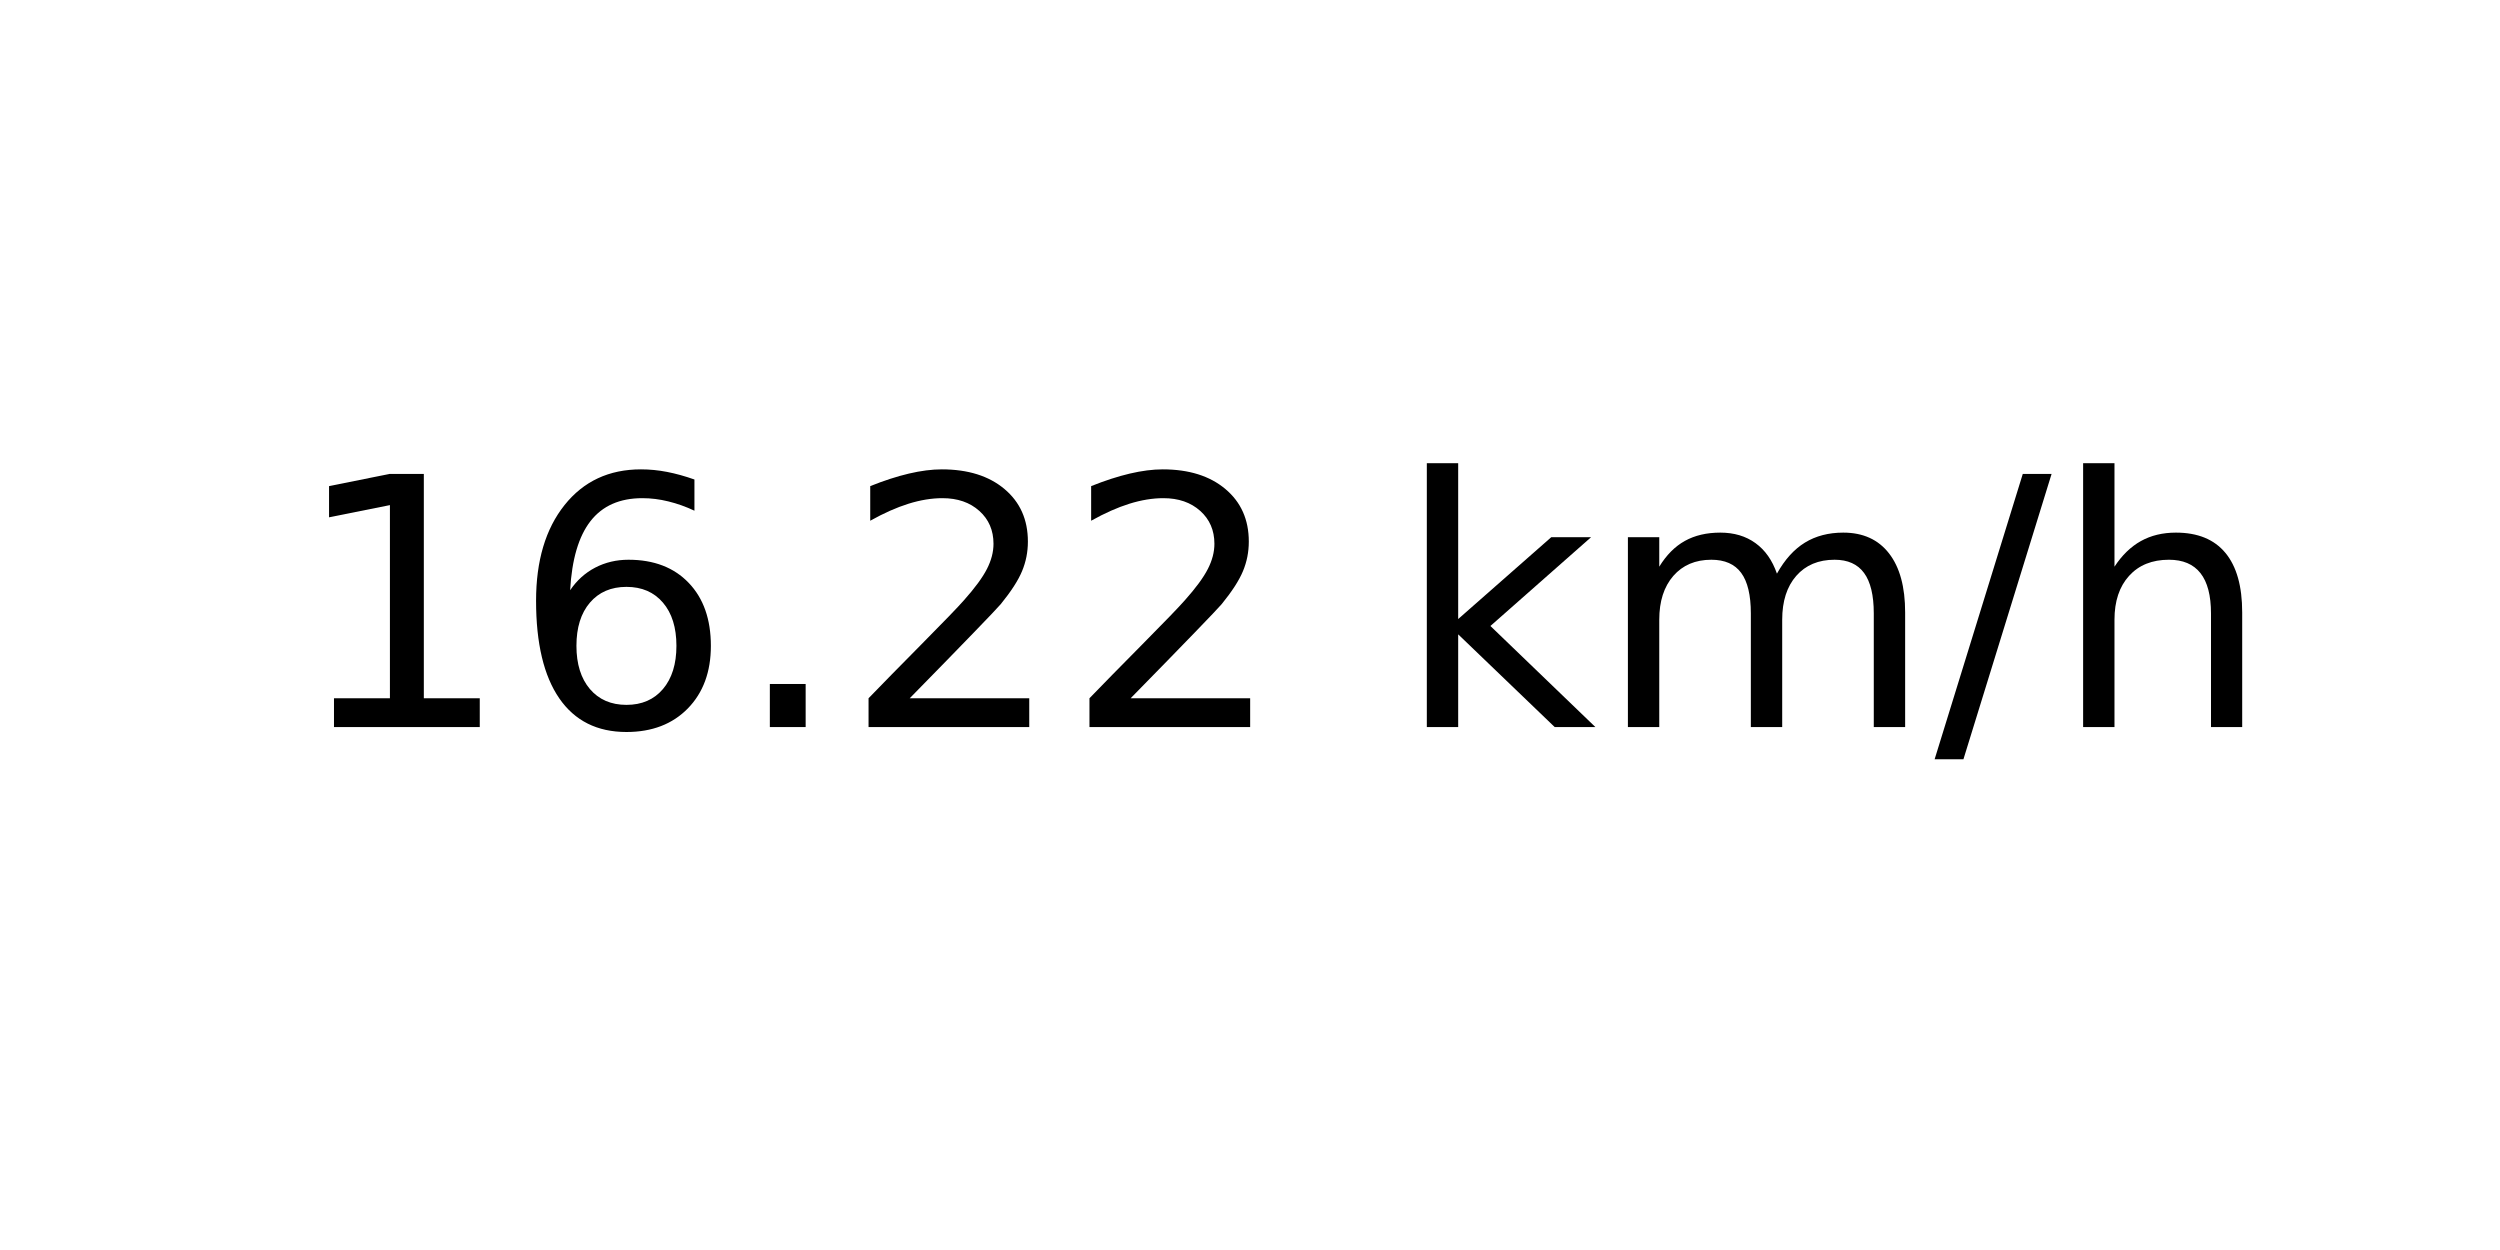
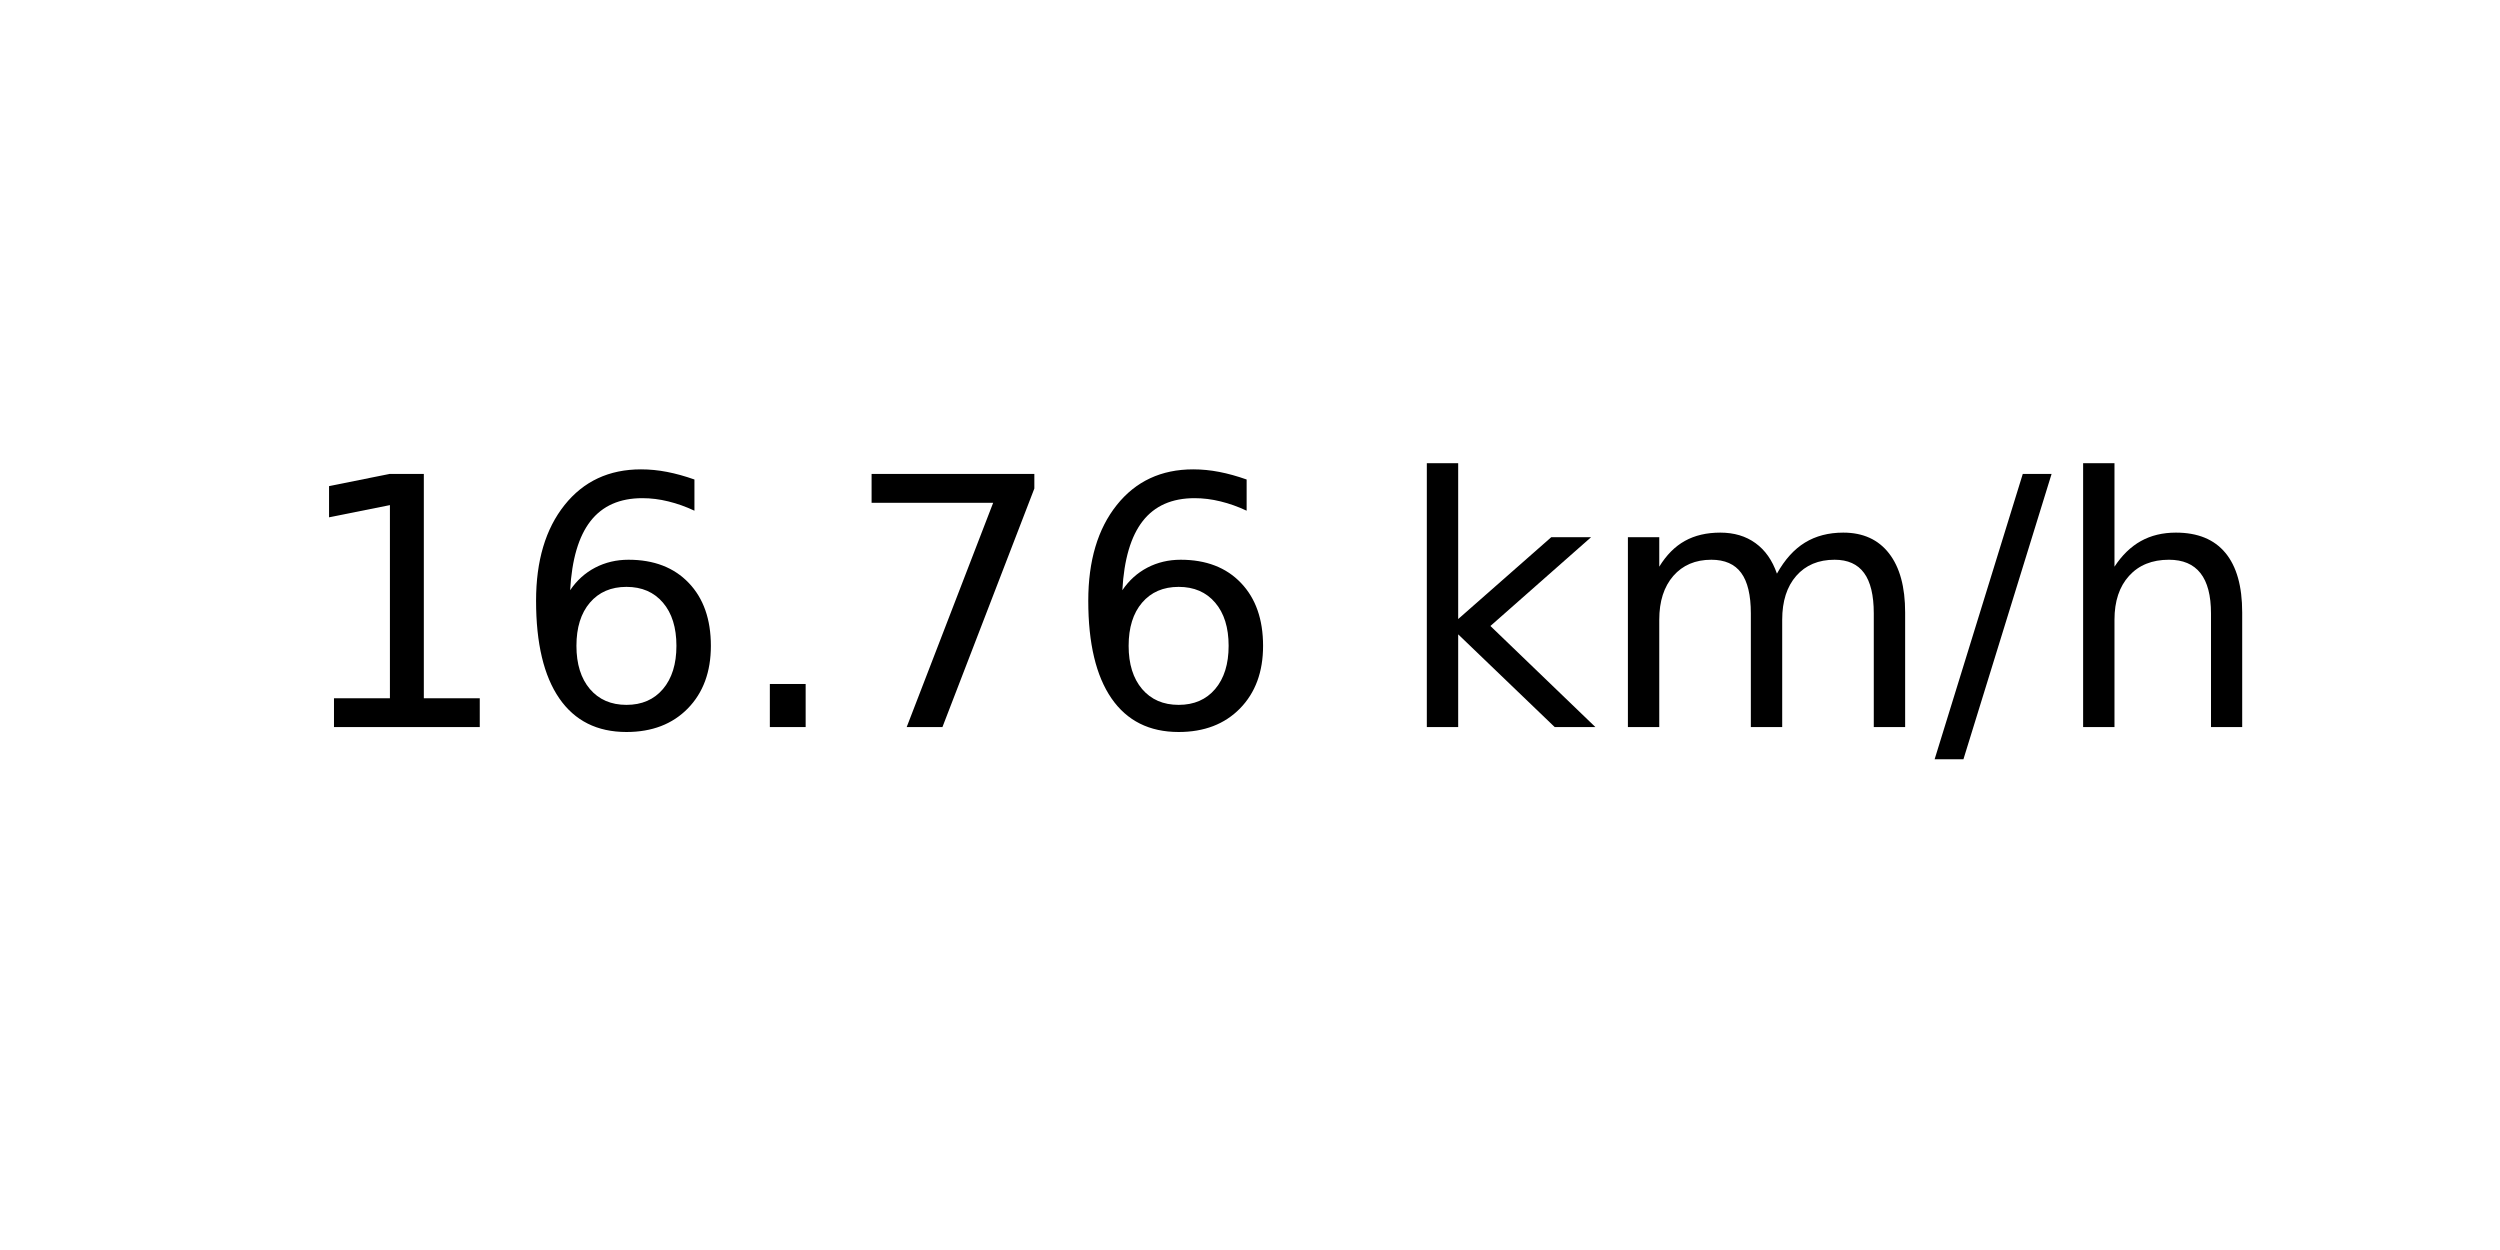
<svg xmlns="http://www.w3.org/2000/svg" xmlns:xlink="http://www.w3.org/1999/xlink" width="72pt" height="36pt" viewBox="0 0 72 36" version="1.1">
  <defs>
    <style type="text/css">*{stroke-linejoin: round; stroke-linecap: butt}</style>
  </defs>
  <g id="figure_1">
    <g id="axes_1">
      <g id="text_1">
        <g transform="translate(8.378125 20.93937) scale(0.1 -0.1)">
          <defs>
            <path id="DejaVuSans-31" d="M 794 531  L 1825 531  L 1825 4091  L 703 3866  L 703 4441  L 1819 4666  L 2450 4666  L 2450 531  L 3481 531  L 3481 0  L 794 0  L 794 531  z " transform="scale(0.015625)" />
            <path id="DejaVuSans-36" d="M 2113 2584  Q 1688 2584 1439 2293  Q 1191 2003 1191 1497  Q 1191 994 1439 701  Q 1688 409 2113 409  Q 2538 409 2786 701  Q 3034 994 3034 1497  Q 3034 2003 2786 2293  Q 2538 2584 2113 2584  z M 3366 4563  L 3366 3988  Q 3128 4100 2886 4159  Q 2644 4219 2406 4219  Q 1781 4219 1451 3797  Q 1122 3375 1075 2522  Q 1259 2794 1537 2939  Q 1816 3084 2150 3084  Q 2853 3084 3261 2657  Q 3669 2231 3669 1497  Q 3669 778 3244 343  Q 2819 -91 2113 -91  Q 1303 -91 875 529  Q 447 1150 447 2328  Q 447 3434 972 4092  Q 1497 4750 2381 4750  Q 2619 4750 2861 4703  Q 3103 4656 3366 4563  z " transform="scale(0.015625)" />
            <path id="DejaVuSans-2e" d="M 684 794  L 1344 794  L 1344 0  L 684 0  L 684 794  z " transform="scale(0.015625)" />
-             <path id="DejaVuSans-32" d="M 1228 531  L 3431 531  L 3431 0  L 469 0  L 469 531  Q 828 903 1448 1529  Q 2069 2156 2228 2338  Q 2531 2678 2651 2914  Q 2772 3150 2772 3378  Q 2772 3750 2511 3984  Q 2250 4219 1831 4219  Q 1534 4219 1204 4116  Q 875 4013 500 3803  L 500 4441  Q 881 4594 1212 4672  Q 1544 4750 1819 4750  Q 2544 4750 2975 4387  Q 3406 4025 3406 3419  Q 3406 3131 3298 2873  Q 3191 2616 2906 2266  Q 2828 2175 2409 1742  Q 1991 1309 1228 531  z " transform="scale(0.015625)" />
+             <path id="DejaVuSans-37" d="M 525 4666  L 3525 4666  L 3525 4397  L 1831 0  L 1172 0  L 2766 4134  L 525 4134  L 525 4666  z " transform="scale(0.015625)" />
            <path id="DejaVuSans-20" transform="scale(0.015625)" />
            <path id="DejaVuSans-6b" d="M 581 4863  L 1159 4863  L 1159 1991  L 2875 3500  L 3609 3500  L 1753 1863  L 3688 0  L 2938 0  L 1159 1709  L 1159 0  L 581 0  L 581 4863  z " transform="scale(0.015625)" />
            <path id="DejaVuSans-6d" d="M 3328 2828  Q 3544 3216 3844 3400  Q 4144 3584 4550 3584  Q 5097 3584 5394 3201  Q 5691 2819 5691 2113  L 5691 0  L 5113 0  L 5113 2094  Q 5113 2597 4934 2840  Q 4756 3084 4391 3084  Q 3944 3084 3684 2787  Q 3425 2491 3425 1978  L 3425 0  L 2847 0  L 2847 2094  Q 2847 2600 2669 2842  Q 2491 3084 2119 3084  Q 1678 3084 1418 2786  Q 1159 2488 1159 1978  L 1159 0  L 581 0  L 581 3500  L 1159 3500  L 1159 2956  Q 1356 3278 1631 3431  Q 1906 3584 2284 3584  Q 2666 3584 2933 3390  Q 3200 3197 3328 2828  z " transform="scale(0.015625)" />
            <path id="DejaVuSans-2f" d="M 1625 4666  L 2156 4666  L 531 -594  L 0 -594  L 1625 4666  z " transform="scale(0.015625)" />
            <path id="DejaVuSans-68" d="M 3513 2113  L 3513 0  L 2938 0  L 2938 2094  Q 2938 2591 2744 2837  Q 2550 3084 2163 3084  Q 1697 3084 1428 2787  Q 1159 2491 1159 1978  L 1159 0  L 581 0  L 581 4863  L 1159 4863  L 1159 2956  Q 1366 3272 1645 3428  Q 1925 3584 2291 3584  Q 2894 3584 3203 3211  Q 3513 2838 3513 2113  z " transform="scale(0.015625)" />
          </defs>
          <use xlink:href="#DejaVuSans-31" />
          <use xlink:href="#DejaVuSans-36" x="63.623" />
          <use xlink:href="#DejaVuSans-2e" x="127.246" />
-           <use xlink:href="#DejaVuSans-32" x="159.033" />
-           <use xlink:href="#DejaVuSans-32" x="222.656" />
+           <use xlink:href="#DejaVuSans-37" x="159.033" />
+           <use xlink:href="#DejaVuSans-36" x="222.656" />
          <use xlink:href="#DejaVuSans-20" x="286.279" />
          <use xlink:href="#DejaVuSans-6b" x="318.066" />
          <use xlink:href="#DejaVuSans-6d" x="375.977" />
          <use xlink:href="#DejaVuSans-2f" x="473.389" />
          <use xlink:href="#DejaVuSans-68" x="507.08" />
        </g>
      </g>
    </g>
  </g>
</svg>
